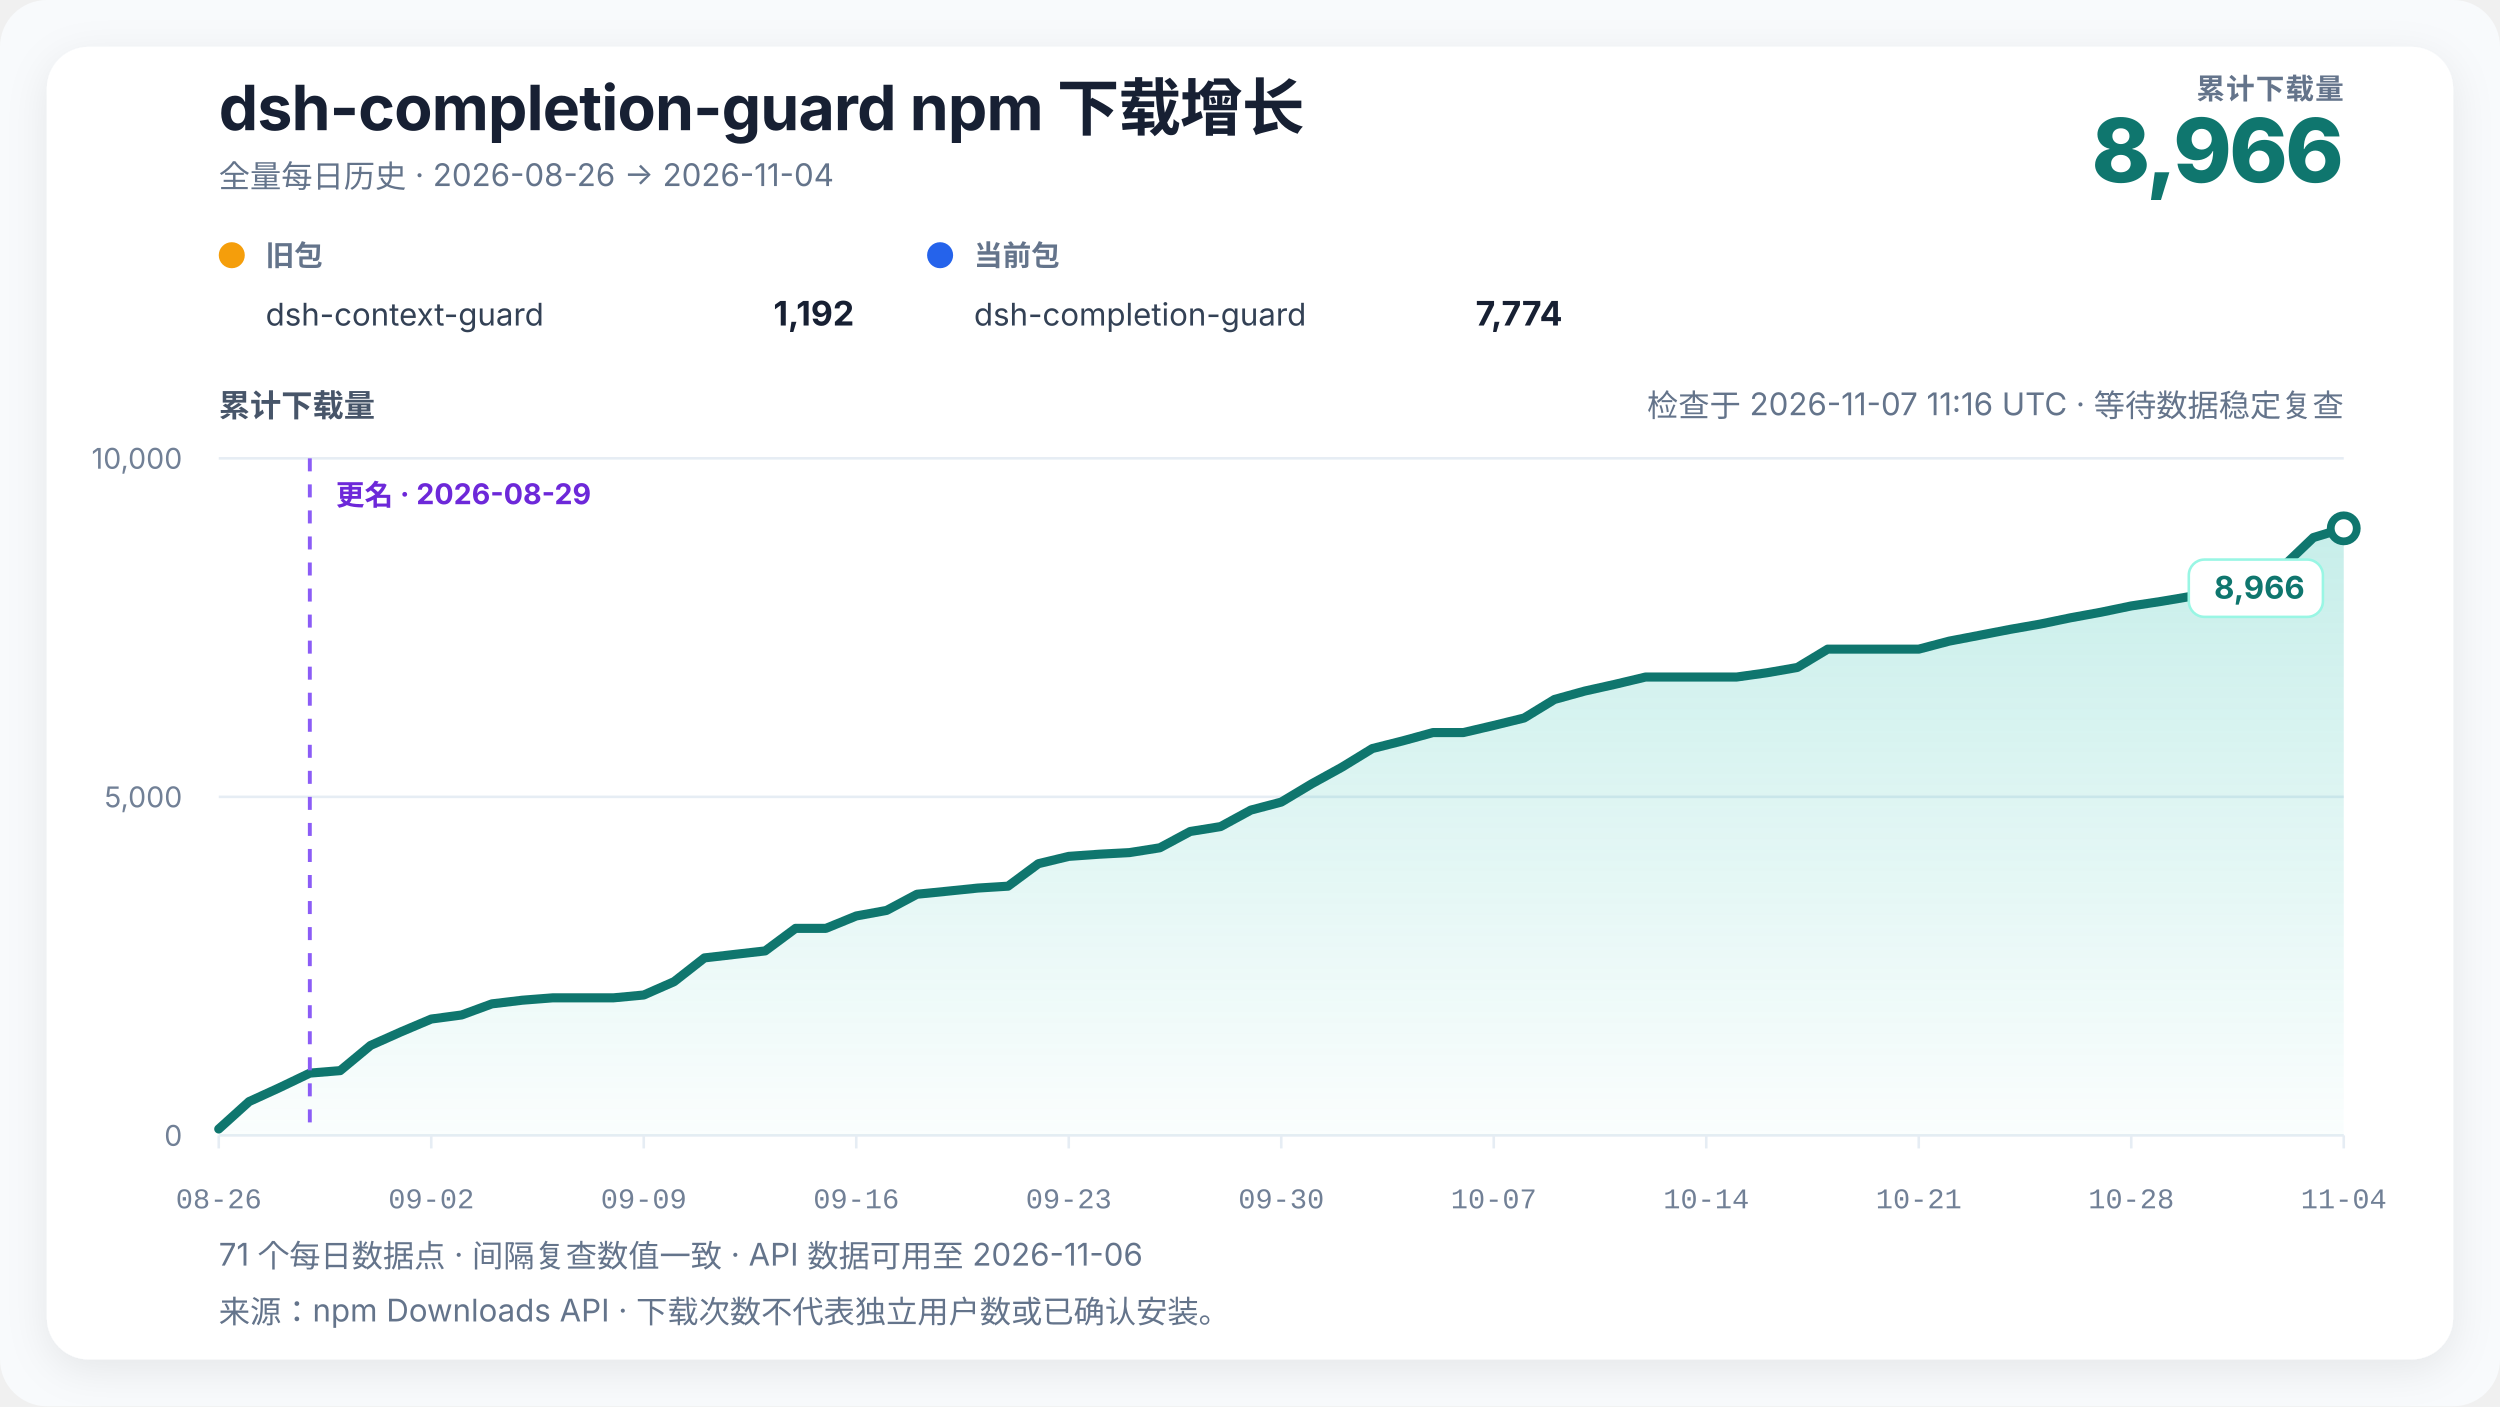
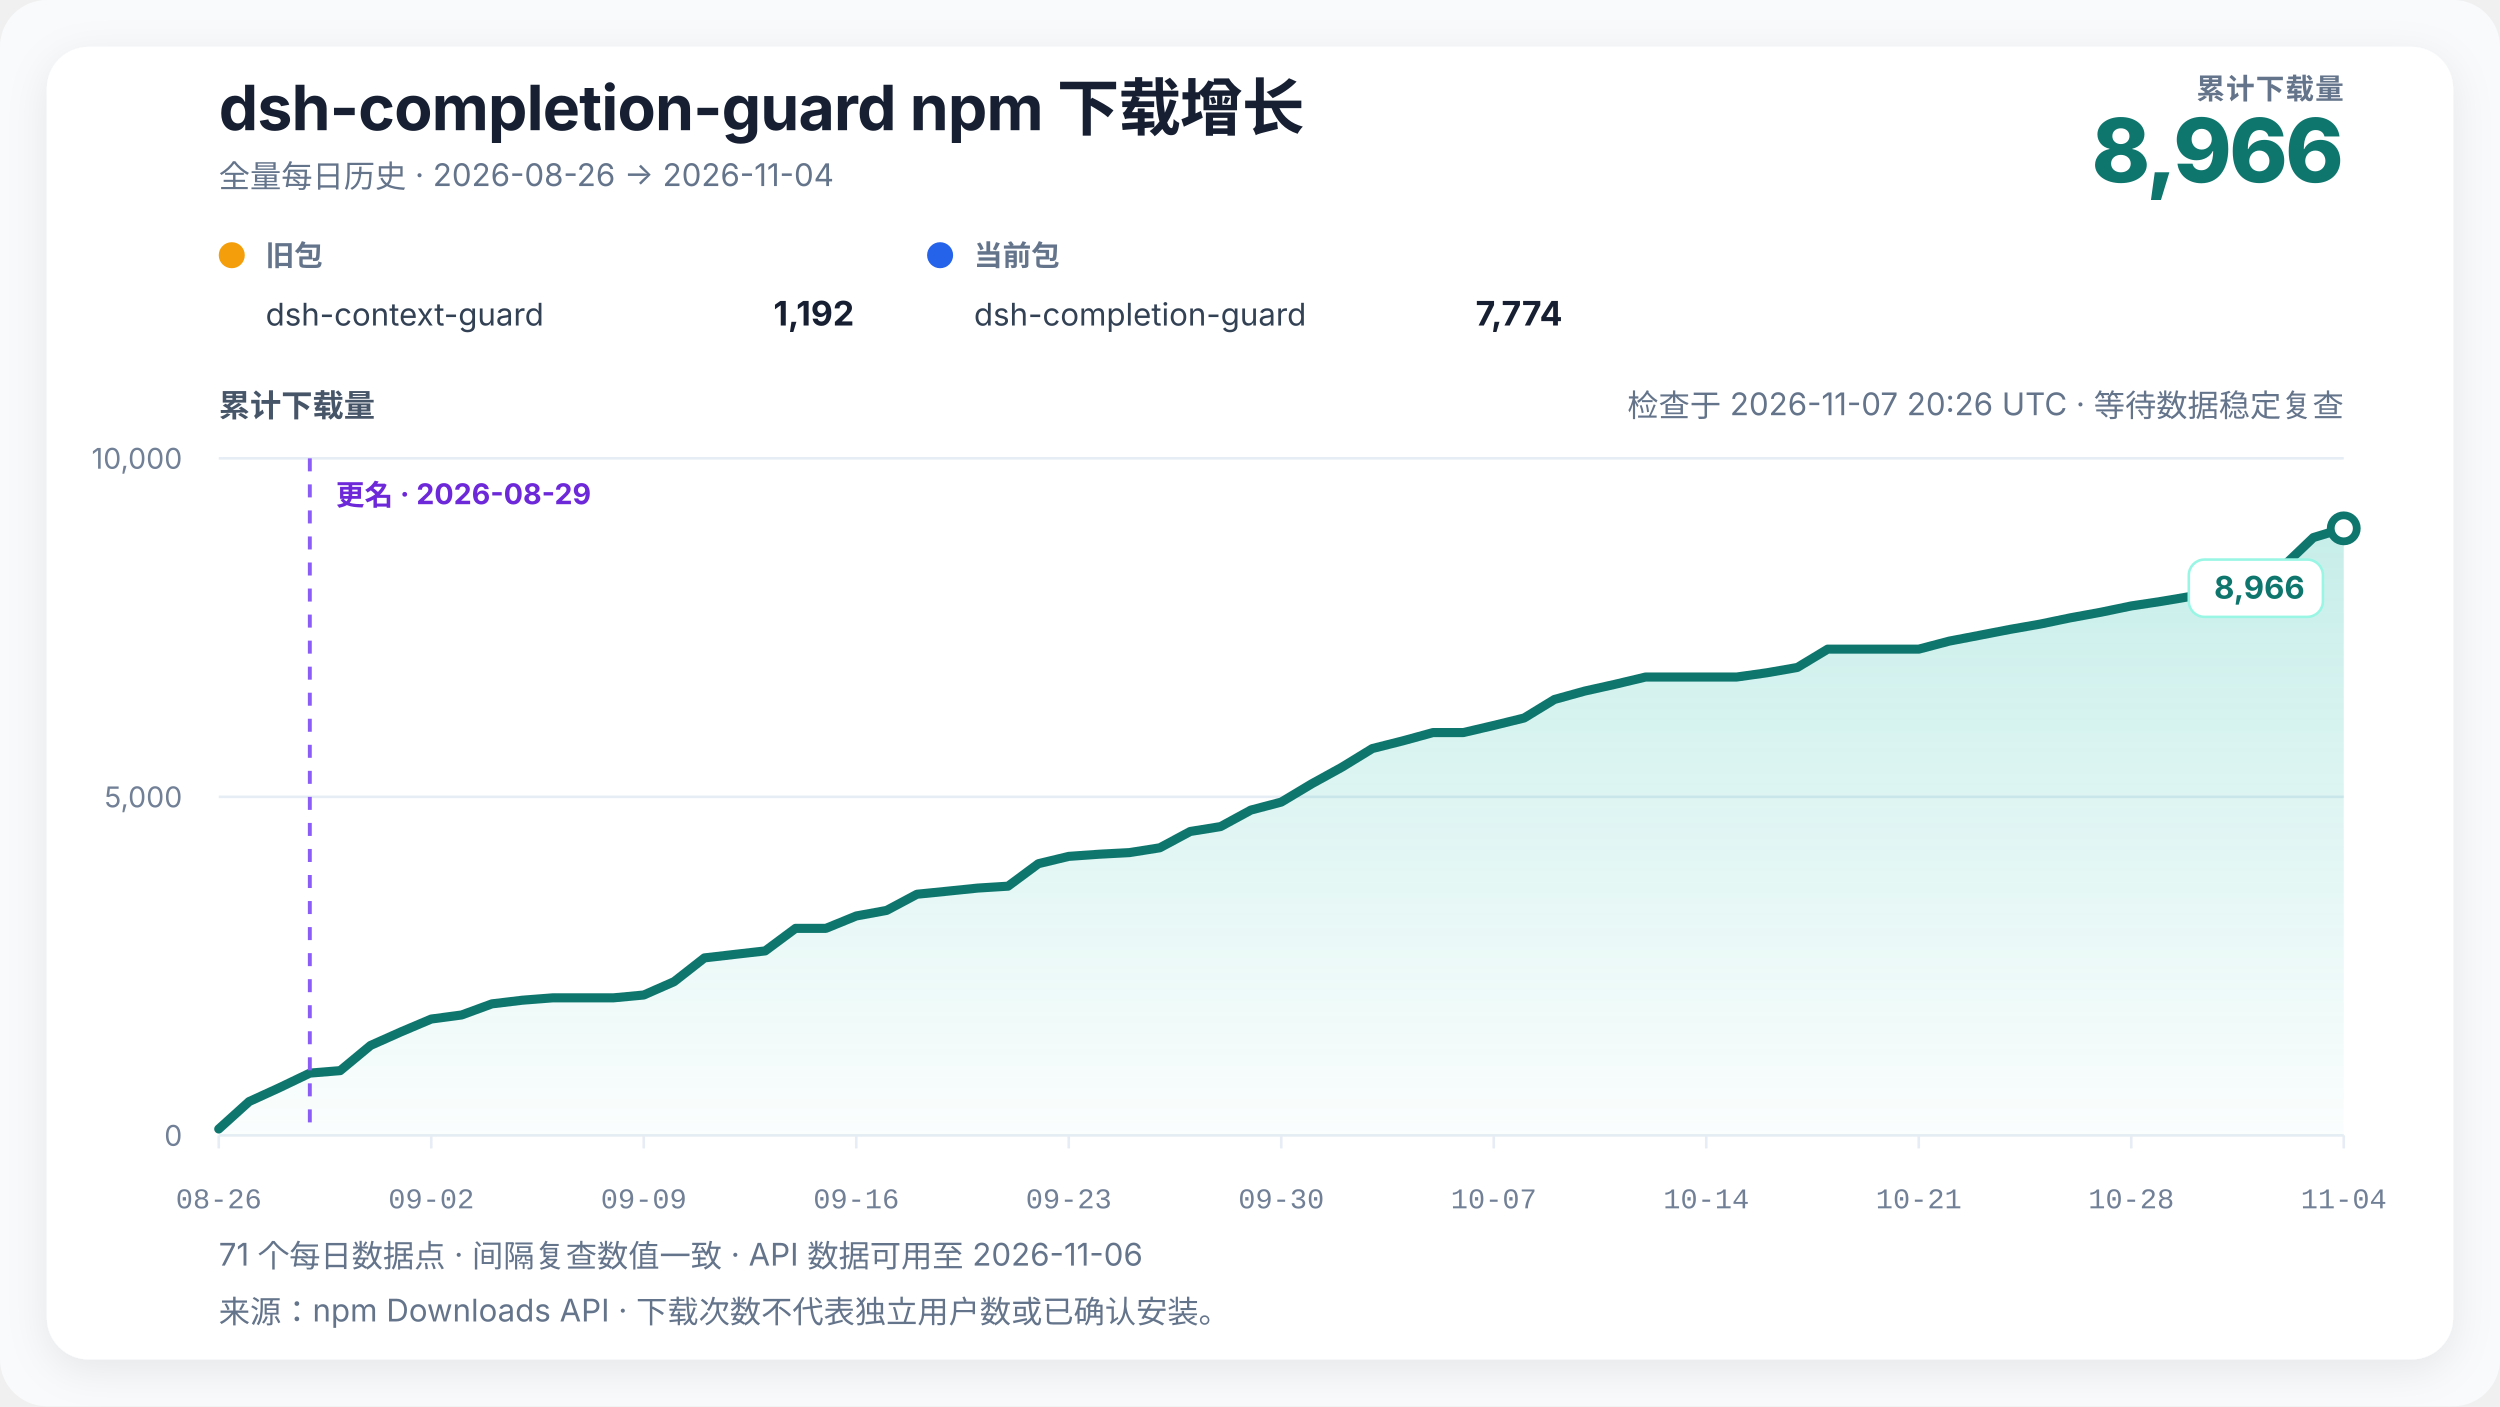
<svg xmlns="http://www.w3.org/2000/svg" width="960" height="540" viewBox="0 0 960 540" role="img" aria-labelledby="chart-title chart-desc" data-renderer-version="4" data-tick-step-days="7">
  <defs>
    <linearGradient id="growth-fill" x1="0" y1="0" x2="0" y2="1">
      <stop offset="0%" stop-color="#14b8a6" stop-opacity="0.24" />
      <stop offset="100%" stop-color="#14b8a6" stop-opacity="0.02" />
    </linearGradient>
    <filter id="soft-shadow" x="-10%" y="-10%" width="120%" height="120%">
      <feDropShadow dx="0" dy="4" stdDeviation="8" flood-color="#0f172a" flood-opacity="0.08" />
    </filter>
  </defs>
  <style>
    text { font-family: Inter, ui-sans-serif, -apple-system, BlinkMacSystemFont, "Segoe UI", "PingFang SC", "Microsoft YaHei", sans-serif; fill: #172033; }
    .title { font-size: 24px; font-weight: 720; letter-spacing: -0.3px; }
    .subtitle { font-size: 12px; fill: #64748b; }
    .metric-label { font-size: 11px; fill: #64748b; font-weight: 650; letter-spacing: 0.4px; }
    .metric-value { font-size: 34px; fill: #0f766e; font-weight: 760; letter-spacing: -1px; }
    .axis-title { font-size: 12px; fill: #475569; font-weight: 650; }
    .axis { font-size: 11px; fill: #718096; }
    .x-axis-tick { font-family: ui-monospace, "SFMono-Regular", Consolas, "Liberation Mono", monospace; font-variant-numeric: tabular-nums; }
    .grid { stroke: #e6edf4; stroke-width: 1; }
    .package-role { font-size: 11px; fill: #64748b; font-weight: 650; }
    .package-name { font-size: 12px; fill: #334155; }
    .package-total { font-size: 13px; fill: #172033; font-weight: 720; }
    .rename { stroke: #8b5cf6; stroke-width: 1.5; stroke-dasharray: 5 5; }
    .rename-label { font-size: 11px; fill: #6d28d9; font-weight: 650; }
    .endpoint { font-size: 12px; fill: #0f766e; font-weight: 740; }
    .endpoint-backdrop { fill: #ffffff; stroke: #99f6e4; stroke-width: 1; }
  </style>
  <rect width="100%" height="100%" rx="18" fill="#f8fafc" />
  <rect x="18" y="18" width="924" height="504" rx="16" fill="#ffffff" filter="url(#soft-shadow)" />
  <text x="84" y="50" class="title">dsh-completion-guard npm 下载增长</text>
  <text x="84" y="72" class="subtitle">全量每日历史 · 2026-08-26 → 2026-11-04</text>
  <text x="900" y="38" text-anchor="end" class="metric-label">累计下载量</text>
  <text x="900" y="70" text-anchor="end" class="metric-value">8,966</text>
  <g transform="translate(84,102)">
    <circle cx="5" cy="-4" r="5" fill="#f59e0b" />
    <text x="18" y="0" class="package-role">旧包</text>
    <text x="18" y="23" class="package-name">dsh-context-guard</text>
    <text x="244" y="23" text-anchor="end" class="package-total">1,192</text>
  </g>
  <g transform="translate(356,102)">
    <circle cx="5" cy="-4" r="5" fill="#2563eb" />
    <text x="18" y="0" class="package-role">当前包</text>
    <text x="18" y="23" class="package-name">dsh-completion-guard</text>
    <text x="244" y="23" text-anchor="end" class="package-total">7,774</text>
  </g>
-   <text x="900" y="160" text-anchor="end" class="subtitle refresh-status">检查于 2026-11-07 11:16 UTC · 等待数据稳定复查</text>
+   <text x="900" y="160" text-anchor="end" class="subtitle refresh-status">检查于 2026-11-07 20:26 UTC · 等待数据稳定复查</text>
  <text x="84" y="160" class="axis-title">累计下载量</text>
  <line x1="84" y1="436" x2="900" y2="436" class="grid" />
  <text x="70" y="440" text-anchor="end" class="axis">0</text>
  <line x1="84" y1="306" x2="900" y2="306" class="grid" />
  <text x="70" y="310" text-anchor="end" class="axis">5,000</text>
  <line x1="84" y1="176" x2="900" y2="176" class="grid" />
  <text x="70" y="180" text-anchor="end" class="axis">10,000</text>
  <polygon points="84.00,436 84.00,433.53 95.66,423.00 107.31,417.67 118.97,412.08 130.63,411.12 142.29,401.45 153.94,396.25 165.60,391.31 177.26,389.75 188.91,385.48 200.57,384.08 212.23,383.17 223.89,383.17 235.54,383.17 247.20,382.08 258.86,376.95 270.51,367.83 282.17,366.48 293.83,365.15 305.49,356.49 317.14,356.49 328.80,351.73 340.46,349.60 352.11,343.39 363.77,342.22 375.43,341.02 387.09,340.29 398.74,331.66 410.40,328.85 422.06,328.02 433.71,327.40 445.37,325.55 457.03,319.29 468.69,317.41 480.34,311.07 492.00,308.00 503.66,301.01 515.31,294.59 526.97,287.44 538.63,284.50 550.29,281.30 561.94,281.30 573.60,278.57 585.26,275.71 596.91,268.59 608.57,265.36 620.23,262.76 631.89,259.98 643.54,259.98 655.20,259.98 666.86,259.98 678.51,258.34 690.17,256.31 701.83,249.27 713.49,249.27 725.14,249.27 736.80,249.27 748.46,246.20 760.11,243.96 771.77,241.70 783.43,239.65 795.09,237.23 806.74,235.10 818.40,232.68 830.06,230.91 841.71,228.94 853.37,222.05 865.03,219.39 876.69,217.55 888.34,206.42 900.00,202.88 900.00,436" fill="url(#growth-fill)" />
  <polyline points="84.00,433.53 95.66,423.00 107.31,417.67 118.97,412.08 130.63,411.12 142.29,401.45 153.94,396.25 165.60,391.31 177.26,389.75 188.91,385.48 200.57,384.08 212.23,383.17 223.89,383.17 235.54,383.17 247.20,382.08 258.86,376.95 270.51,367.83 282.17,366.48 293.83,365.15 305.49,356.49 317.14,356.49 328.80,351.73 340.46,349.60 352.11,343.39 363.77,342.22 375.43,341.02 387.09,340.29 398.74,331.66 410.40,328.85 422.06,328.02 433.71,327.40 445.37,325.55 457.03,319.29 468.69,317.41 480.34,311.07 492.00,308.00 503.66,301.01 515.31,294.59 526.97,287.44 538.63,284.50 550.29,281.30 561.94,281.30 573.60,278.57 585.26,275.71 596.91,268.59 608.57,265.36 620.23,262.76 631.89,259.98 643.54,259.98 655.20,259.98 666.86,259.98 678.51,258.34 690.17,256.31 701.83,249.27 713.49,249.27 725.14,249.27 736.80,249.27 748.46,246.20 760.11,243.96 771.77,241.70 783.43,239.65 795.09,237.23 806.74,235.10 818.40,232.68 830.06,230.91 841.71,228.94 853.37,222.05 865.03,219.39 876.69,217.55 888.34,206.42 900.00,202.88" fill="none" stroke="#0f766e" stroke-width="3.5" stroke-linejoin="round" stroke-linecap="round" />
  <line x1="118.971" y1="176" x2="118.971" y2="436" class="rename" />
  <text x="128.971" y="194" text-anchor="start" class="rename-label">更名 · 2026-08-29</text>
  <circle cx="900" cy="202.884" r="5" fill="#ffffff" stroke="#0f766e" stroke-width="3" />
  <g class="endpoint-badge" data-position="below">
    <rect x="840.50" y="214.88" width="51.50" height="22" rx="6" class="endpoint-backdrop" />
    <text x="885.00" y="229.88" text-anchor="end" class="endpoint">8,966</text>
  </g>
  <line x1="84.00" y1="436" x2="84.00" y2="441" class="grid" />
  <text x="84.00" y="464" text-anchor="middle" class="axis x-axis-tick" data-day="2026-08-26">08-26</text>
  <line x1="165.60" y1="436" x2="165.60" y2="441" class="grid" />
  <text x="165.60" y="464" text-anchor="middle" class="axis x-axis-tick" data-day="2026-09-02">09-02</text>
  <line x1="247.20" y1="436" x2="247.20" y2="441" class="grid" />
  <text x="247.20" y="464" text-anchor="middle" class="axis x-axis-tick" data-day="2026-09-09">09-09</text>
  <line x1="328.80" y1="436" x2="328.80" y2="441" class="grid" />
  <text x="328.80" y="464" text-anchor="middle" class="axis x-axis-tick" data-day="2026-09-16">09-16</text>
  <line x1="410.40" y1="436" x2="410.40" y2="441" class="grid" />
  <text x="410.40" y="464" text-anchor="middle" class="axis x-axis-tick" data-day="2026-09-23">09-23</text>
  <line x1="492.00" y1="436" x2="492.00" y2="441" class="grid" />
  <text x="492.00" y="464" text-anchor="middle" class="axis x-axis-tick" data-day="2026-09-30">09-30</text>
  <line x1="573.60" y1="436" x2="573.60" y2="441" class="grid" />
  <text x="573.60" y="464" text-anchor="middle" class="axis x-axis-tick" data-day="2026-10-07">10-07</text>
  <line x1="655.20" y1="436" x2="655.20" y2="441" class="grid" />
  <text x="655.20" y="464" text-anchor="middle" class="axis x-axis-tick" data-day="2026-10-14">10-14</text>
  <line x1="736.80" y1="436" x2="736.80" y2="441" class="grid" />
  <text x="736.80" y="464" text-anchor="middle" class="axis x-axis-tick" data-day="2026-10-21">10-21</text>
  <line x1="818.40" y1="436" x2="818.40" y2="441" class="grid" />
  <text x="818.40" y="464" text-anchor="middle" class="axis x-axis-tick" data-day="2026-10-28">10-28</text>
  <line x1="900.00" y1="436" x2="900.00" y2="441" class="grid" />
  <text x="900.00" y="464" text-anchor="middle" class="axis x-axis-tick" data-day="2026-11-04">11-04</text>
  <text x="84" y="486" class="subtitle">71 个每日数据点 · 间隔复查数值一致 · API 数据可用至 2026-11-06</text>
  <text x="84" y="508" class="subtitle">来源：npm Downloads API · 下载次数不代表独立用户数或已确认安装。</text>
</svg>
